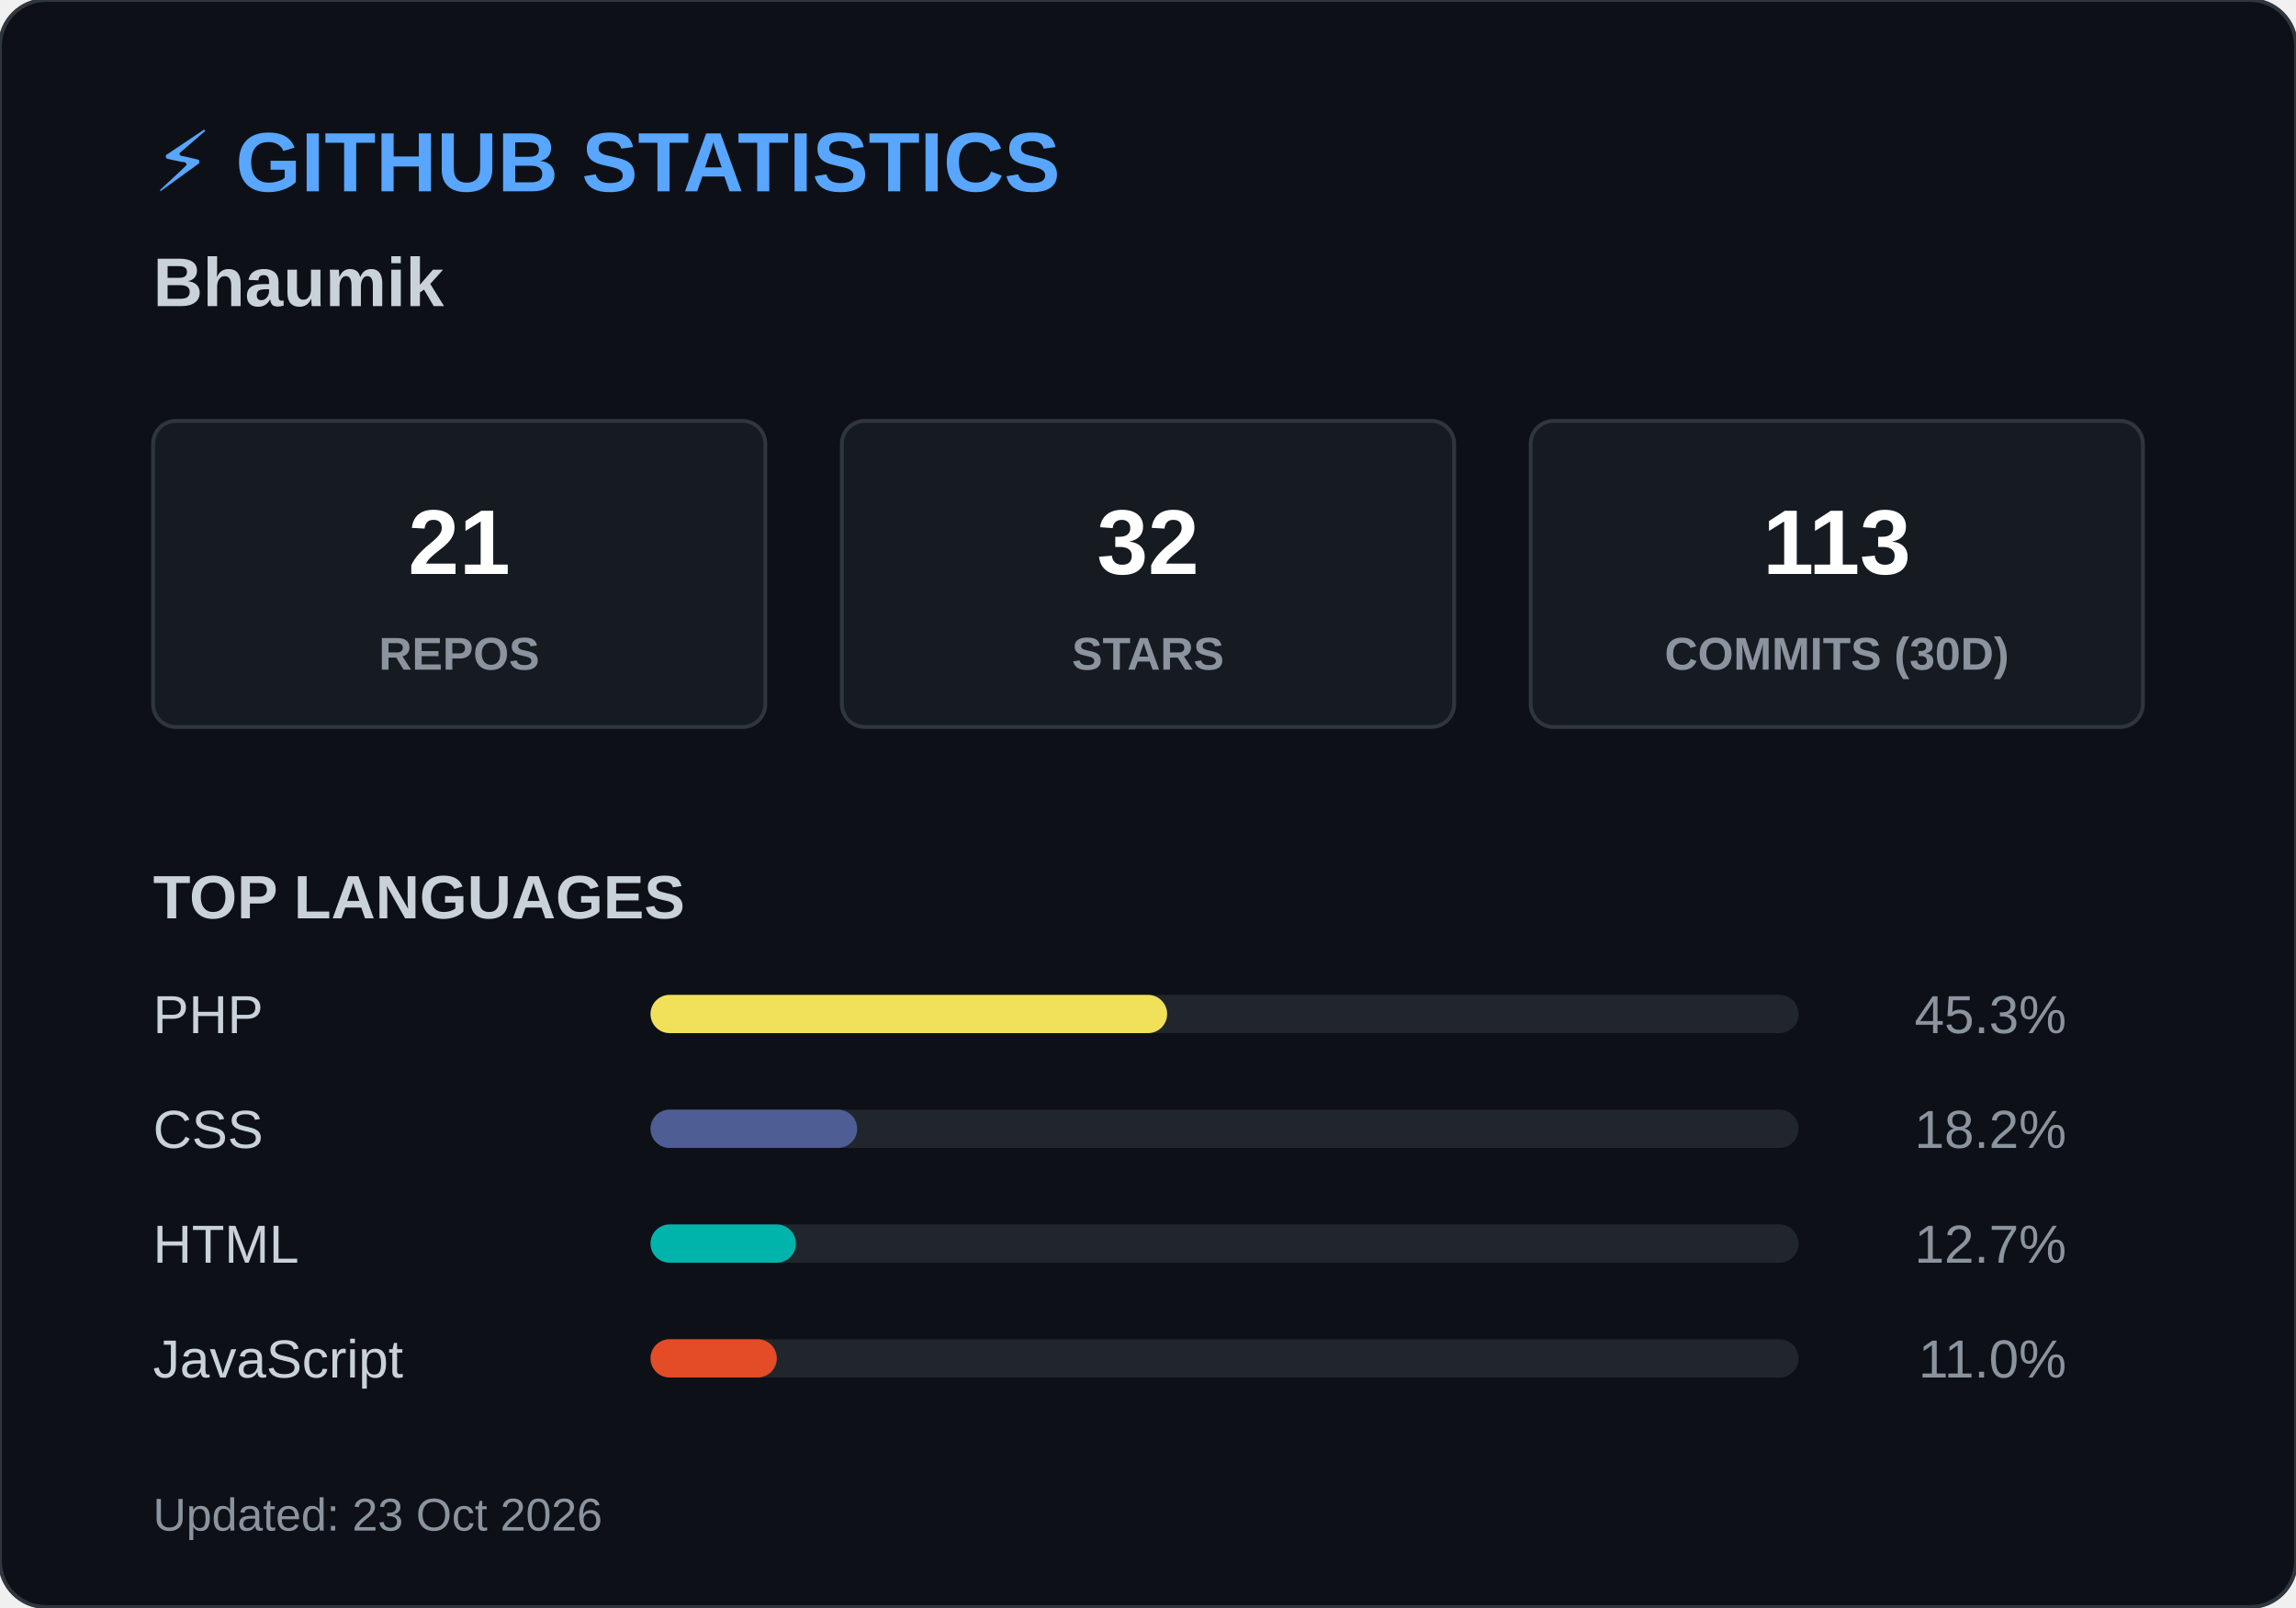
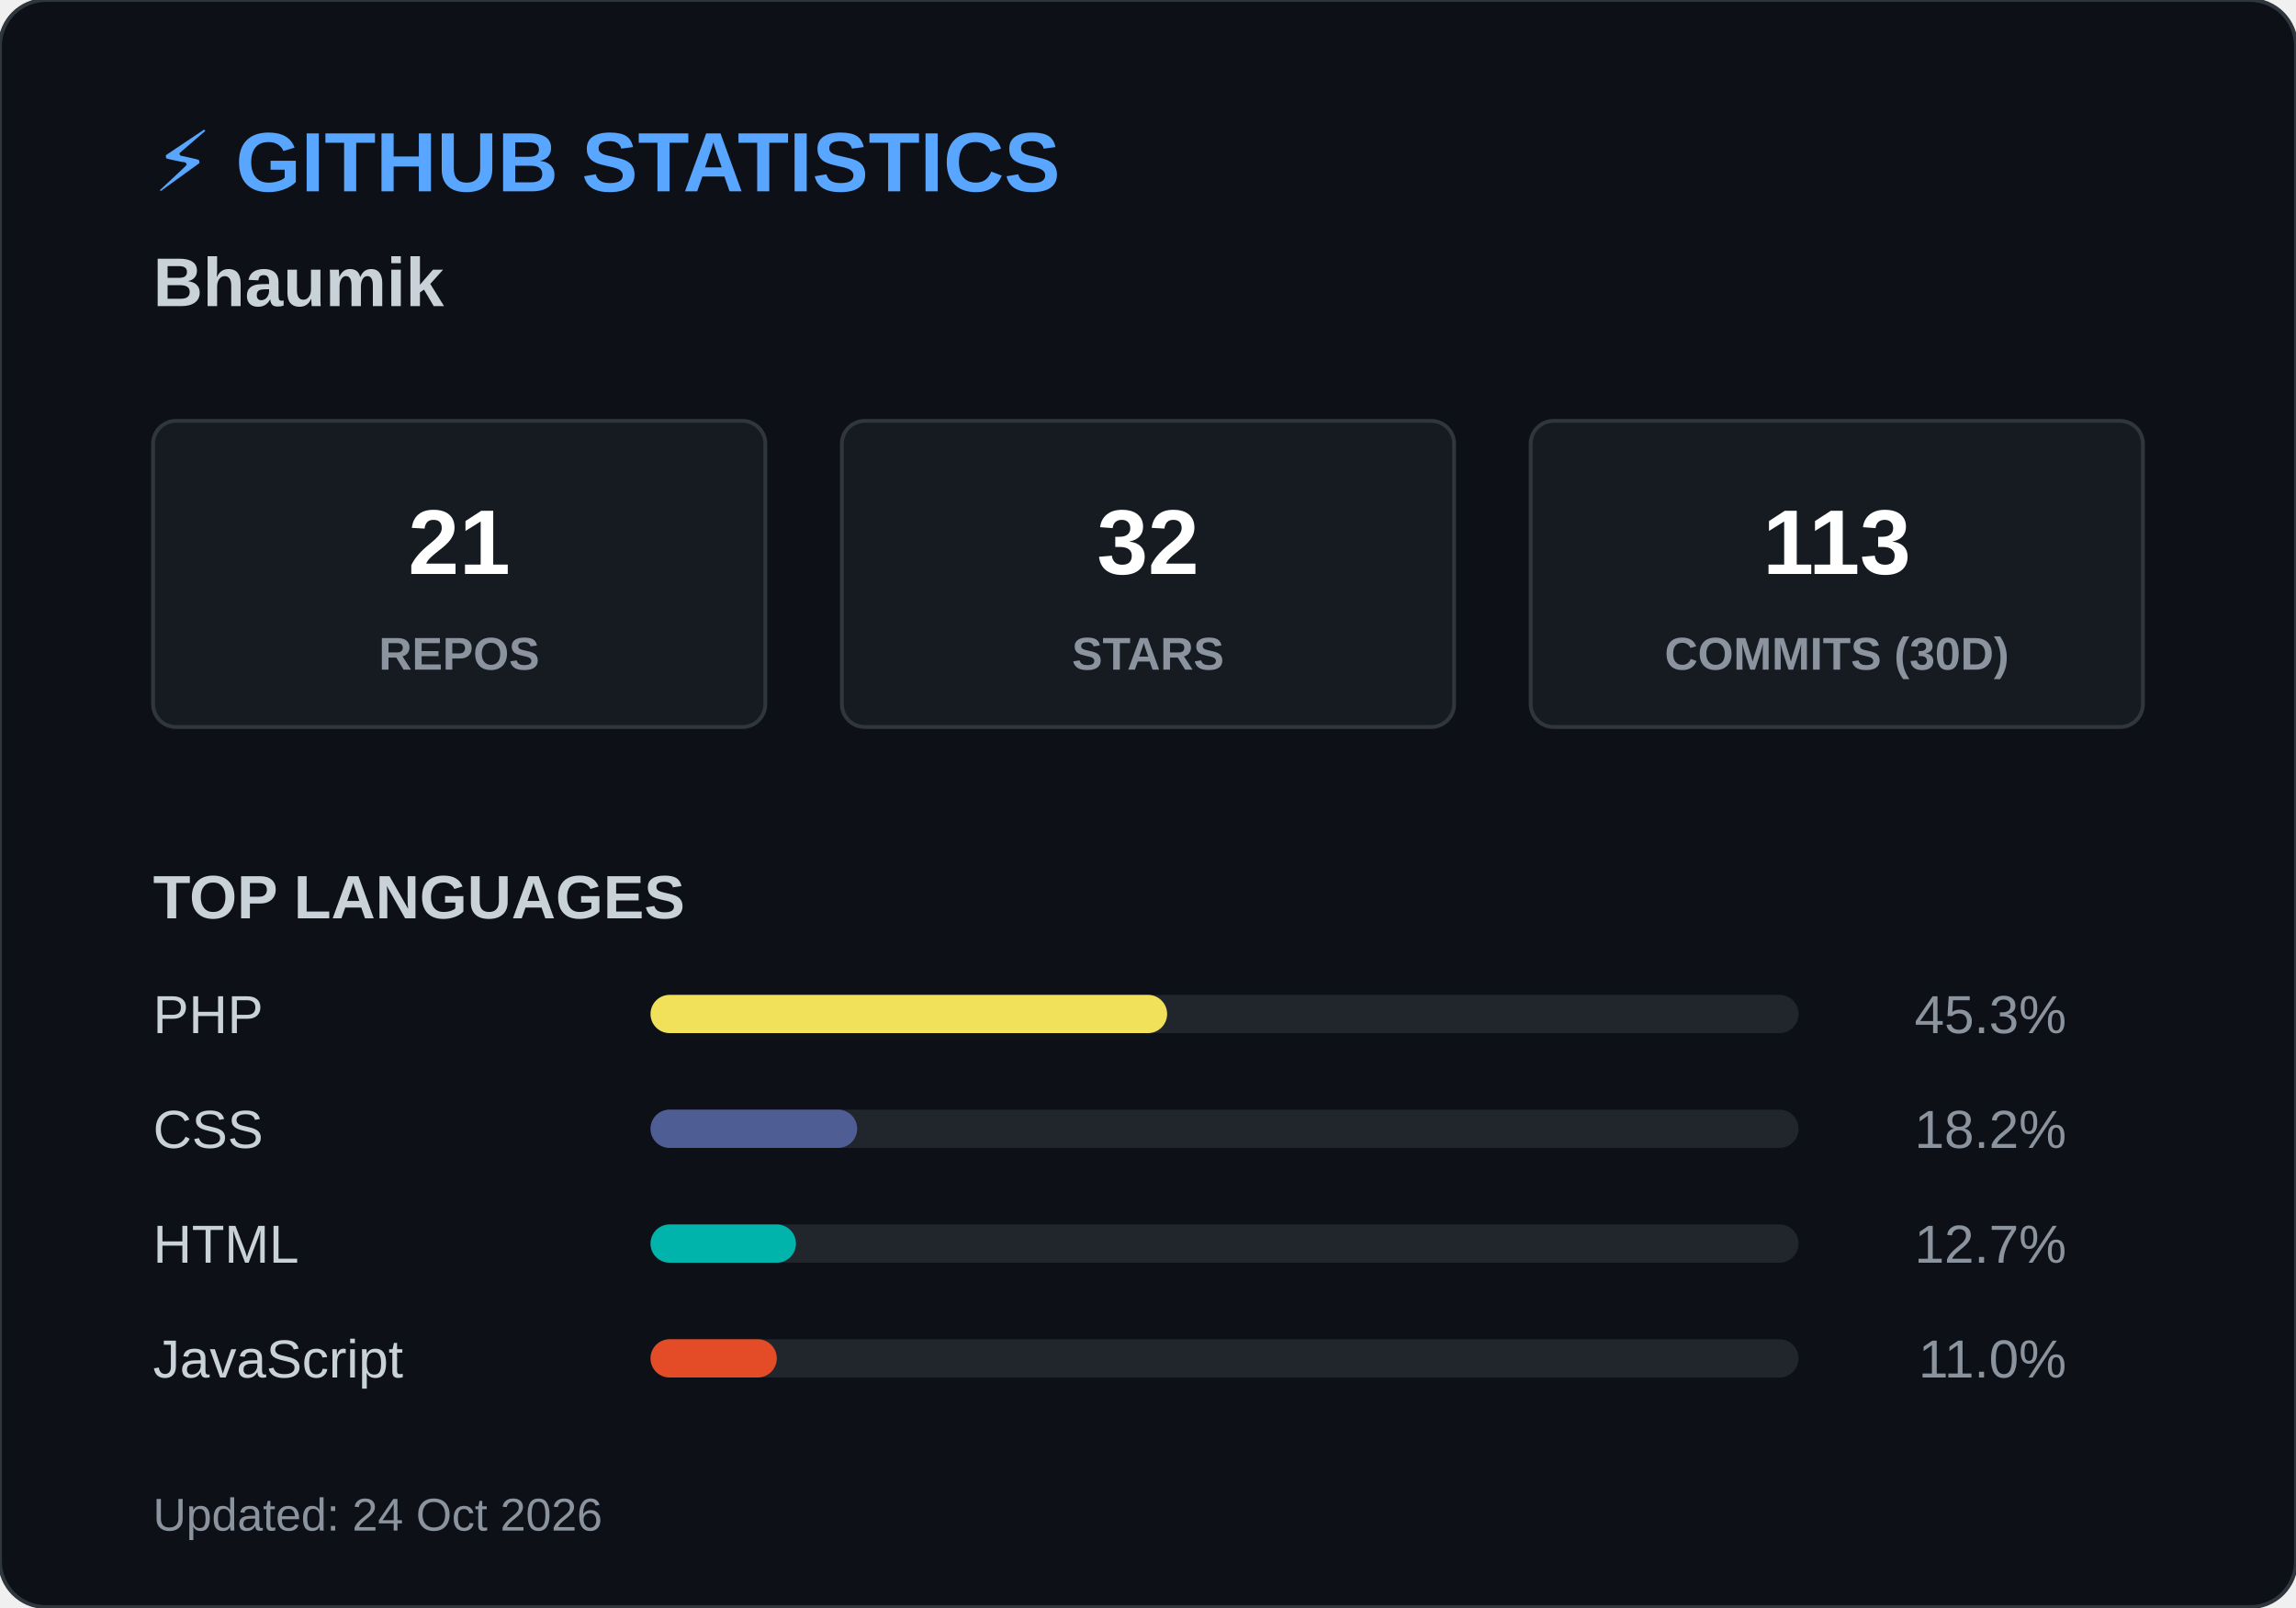
<svg xmlns="http://www.w3.org/2000/svg" width="600" height="420">
  <style>
        .header { font: bold 22px 'Segoe UI', Arial, sans-serif; fill: #58a6ff; }
        .name { font: bold 18px 'Segoe UI', Arial, sans-serif; fill: #c9d1d9; }
        .box { fill: #161b22; stroke: #30363d; stroke-width: 1; rx: 6; }
        .box-num { font: bold 24px 'Segoe UI', Arial, sans-serif; fill: #ffffff; }
        .box-text { font: 12px 'Segoe UI', Arial, sans-serif; fill: #8b949e; font-weight: bold; }
        .title { font: bold 16px 'Segoe UI', Arial, sans-serif; fill: #c9d1d9; }
        .lang-text { font: 14px 'Segoe UI', Arial, sans-serif; fill: #c9d1d9; }
        .lang-pct { font: 14px 'Segoe UI', Arial, sans-serif; fill: #8b949e; text-anchor: end; }
        .footer { font: 12px 'Segoe UI', Arial, sans-serif; fill: #8b949e; }
    </style>
  <rect width="600" height="420" rx="12" fill="#0d1117" stroke="#30363d" stroke-width="1" />
  <text x="40" y="50" class="header">⚡ GITHUB STATISTICS</text>
  <text x="40" y="80" class="name">Bhaumik </text>
  <rect x="40" y="110" width="160" height="80" class="box" />
  <text x="120" y="150" class="box-num" text-anchor="middle">21</text>
  <text x="120" y="175" class="box-text" text-anchor="middle">REPOS</text>
  <rect x="220" y="110" width="160" height="80" class="box" />
  <text x="300" y="150" class="box-num" text-anchor="middle">32</text>
  <text x="300" y="175" class="box-text" text-anchor="middle">STARS</text>
  <rect x="400" y="110" width="160" height="80" class="box" />
  <text x="480" y="150" class="box-num" text-anchor="middle">113</text>
  <text x="480" y="175" class="box-text" text-anchor="middle">COMMITS (30D)</text>
  <text x="40" y="240" class="title">TOP LANGUAGES</text>
  <text x="40" y="270" class="lang-text">PHP</text>
  <rect x="170" y="260" width="300" height="10" rx="5" fill="#21262d" />
  <rect x="170" y="260" width="135" height="10" rx="5" fill="#f1e05a" />
  <text x="540" y="270" class="lang-pct">45.3%</text>
  <text x="40" y="300" class="lang-text">CSS</text>
  <rect x="170" y="290" width="300" height="10" rx="5" fill="#21262d" />
  <rect x="170" y="290" width="54" height="10" rx="5" fill="#4F5D95" />
  <text x="540" y="300" class="lang-pct">18.2%</text>
  <text x="40" y="330" class="lang-text">HTML</text>
  <rect x="170" y="320" width="300" height="10" rx="5" fill="#21262d" />
  <rect x="170" y="320" width="38" height="10" rx="5" fill="#00B4AB" />
  <text x="540" y="330" class="lang-pct">12.7%</text>
  <text x="40" y="360" class="lang-text">JavaScript</text>
  <rect x="170" y="350" width="300" height="10" rx="5" fill="#21262d" />
  <rect x="170" y="350" width="33" height="10" rx="5" fill="#e34c26" />
  <text x="540" y="360" class="lang-pct">11.0%</text>
-   <text x="40" y="400" class="footer">Updated: 23 Oct 2026</text>
+   <text x="40" y="400" class="footer">Updated: 24 Oct 2026</text>
</svg>
